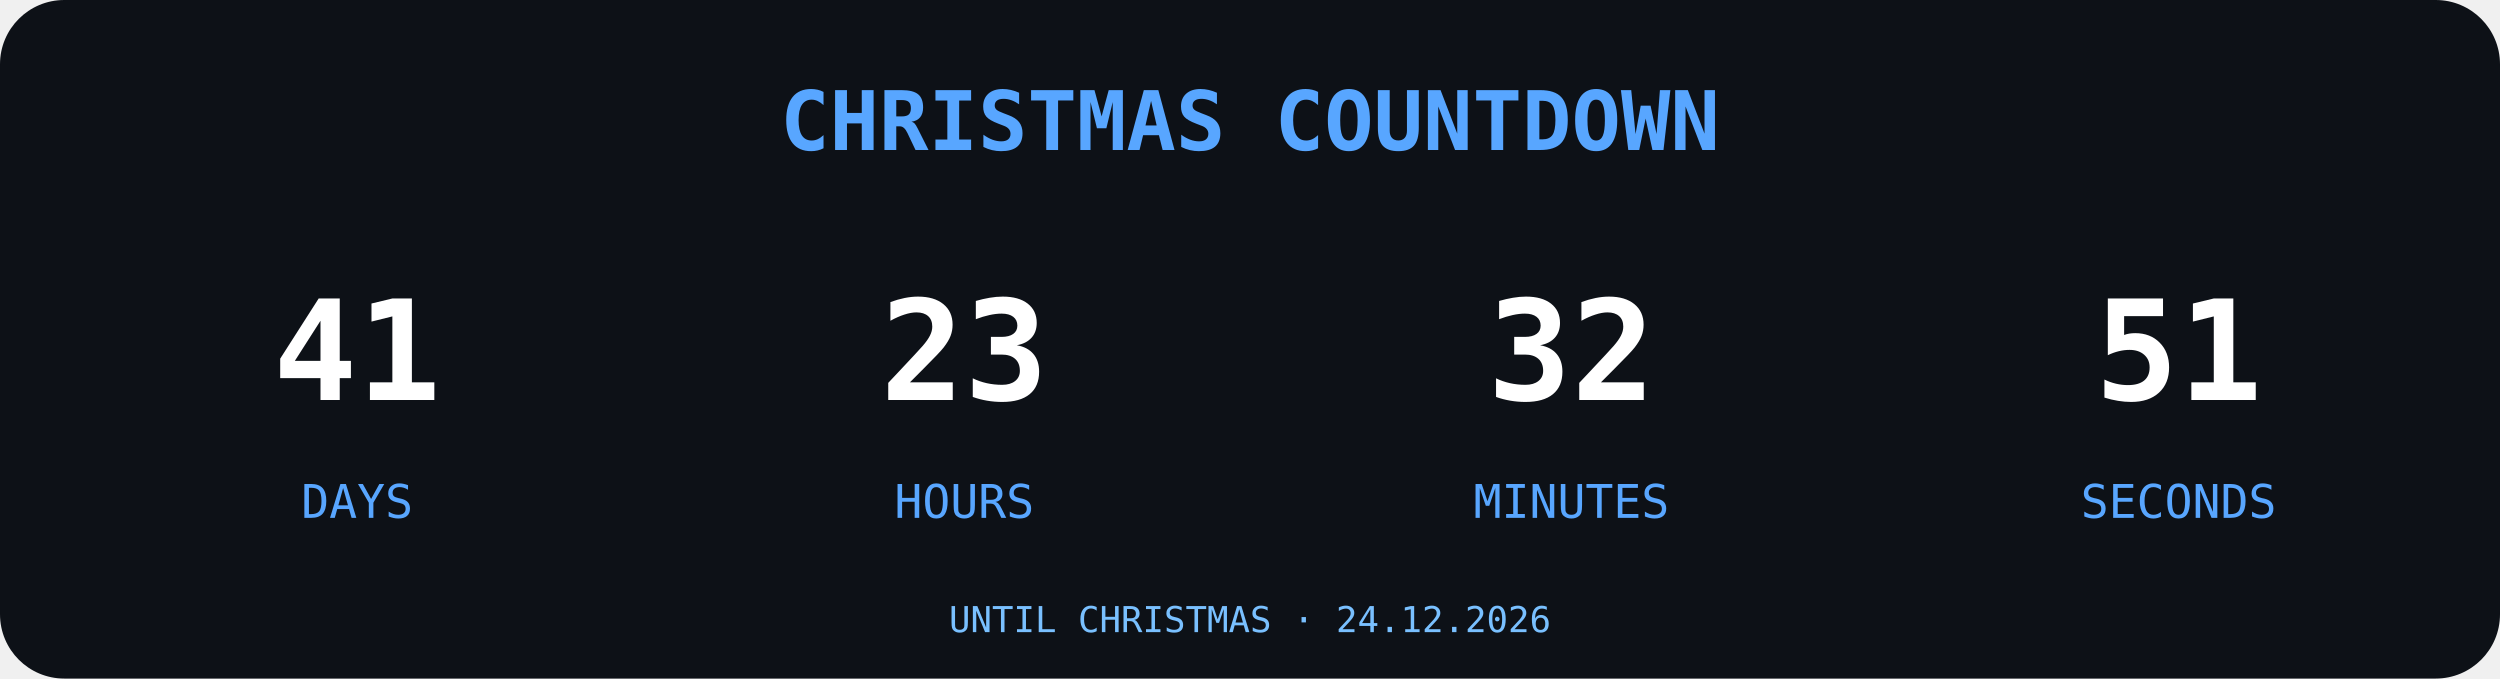
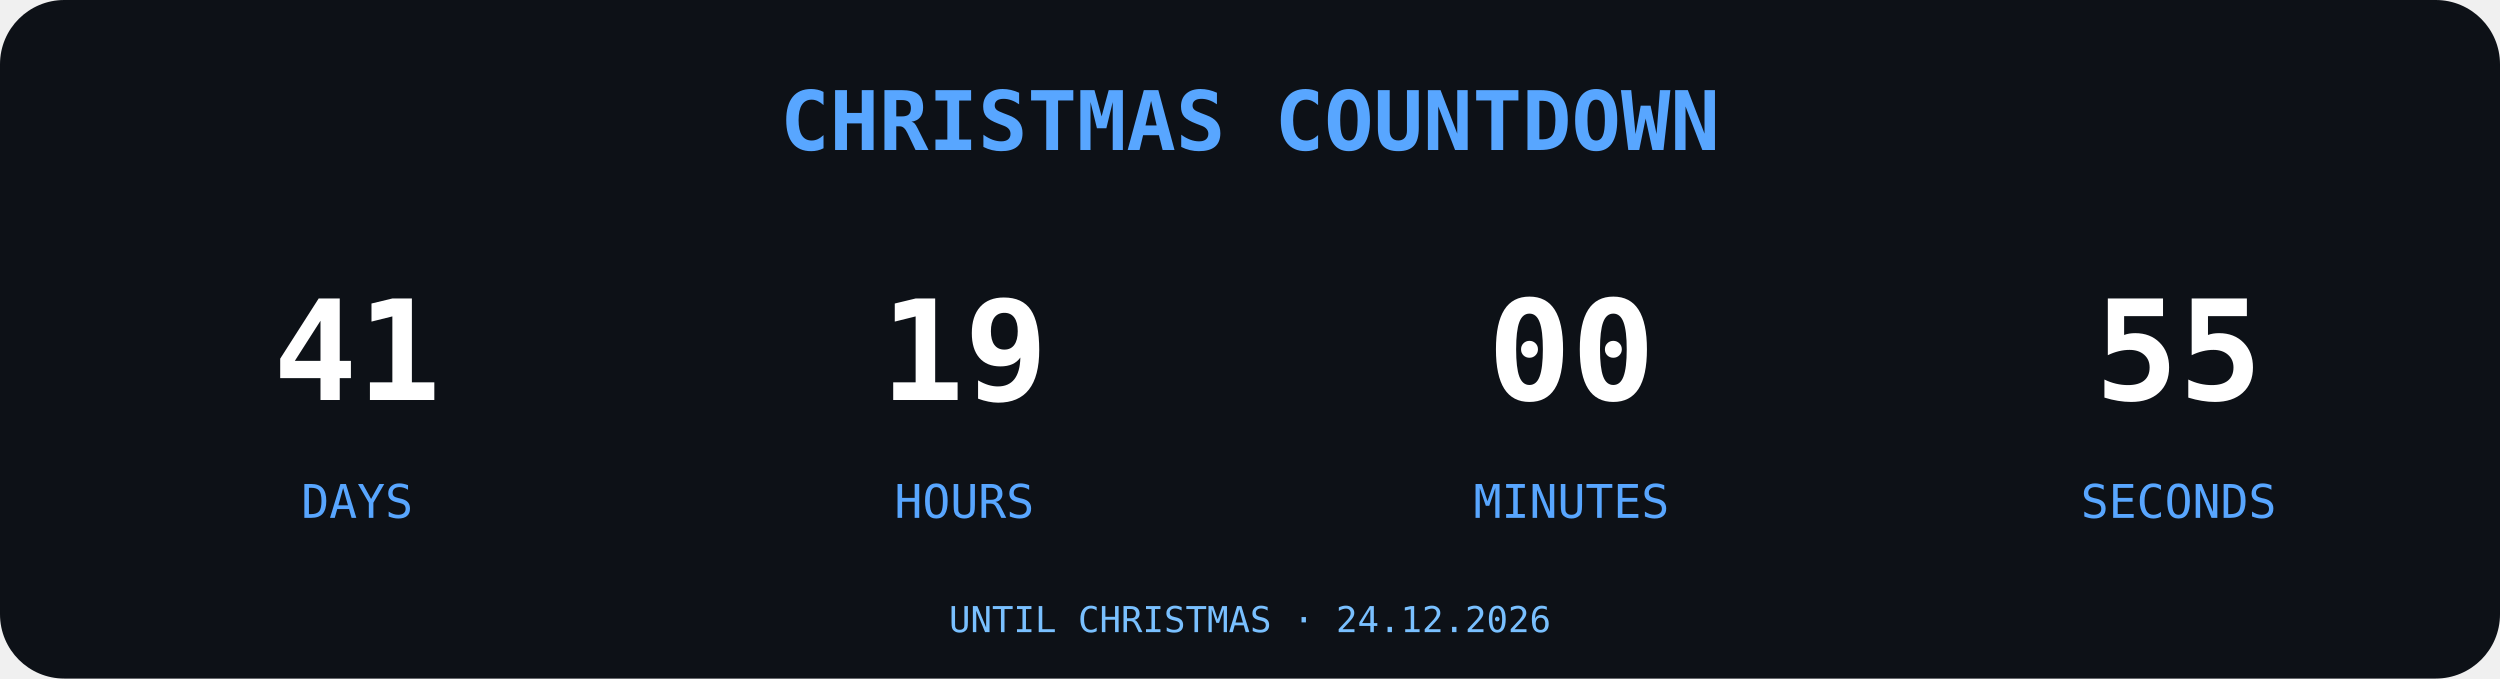
<svg xmlns="http://www.w3.org/2000/svg" width="700" height="190" viewBox="0 0 700 190">
  <rect width="700" height="190" rx="18" fill="#0D1117" />
  <text x="350" y="42" text-anchor="middle" font-family="monospace" font-size="23" font-weight="bold" fill="#58A6FF">
CHRISTMAS COUNTDOWN
</text>
  <g font-family="monospace" text-anchor="middle">
    <text x="100" y="112" font-size="39" font-weight="bold" fill="#FFFFFF">41</text>
    <text x="100" y="145" font-size="13" fill="#58A6FF">DAYS</text>
-     <text x="270" y="112" font-size="39" font-weight="bold" fill="#FFFFFF">23</text>
+     <text x="270" y="112" font-size="39" font-weight="bold" fill="#FFFFFF">19</text>
    <text x="270" y="145" font-size="13" fill="#58A6FF">HOURS</text>
-     <text x="440" y="112" font-size="39" font-weight="bold" fill="#FFFFFF">32</text>
+     <text x="440" y="112" font-size="39" font-weight="bold" fill="#FFFFFF">00</text>
    <text x="440" y="145" font-size="13" fill="#58A6FF">MINUTES</text>
-     <text x="610" y="112" font-size="39" font-weight="bold" fill="#FFFFFF">51</text>
+     <text x="610" y="112" font-size="39" font-weight="bold" fill="#FFFFFF">55</text>
    <text x="610" y="145" font-size="13" fill="#58A6FF">SECONDS</text>
  </g>
  <text x="350" y="177" text-anchor="middle" font-family="monospace" font-size="10" fill="#79C0FF">UNTIL CHRISTMAS · 24.12.2026</text>
</svg>
